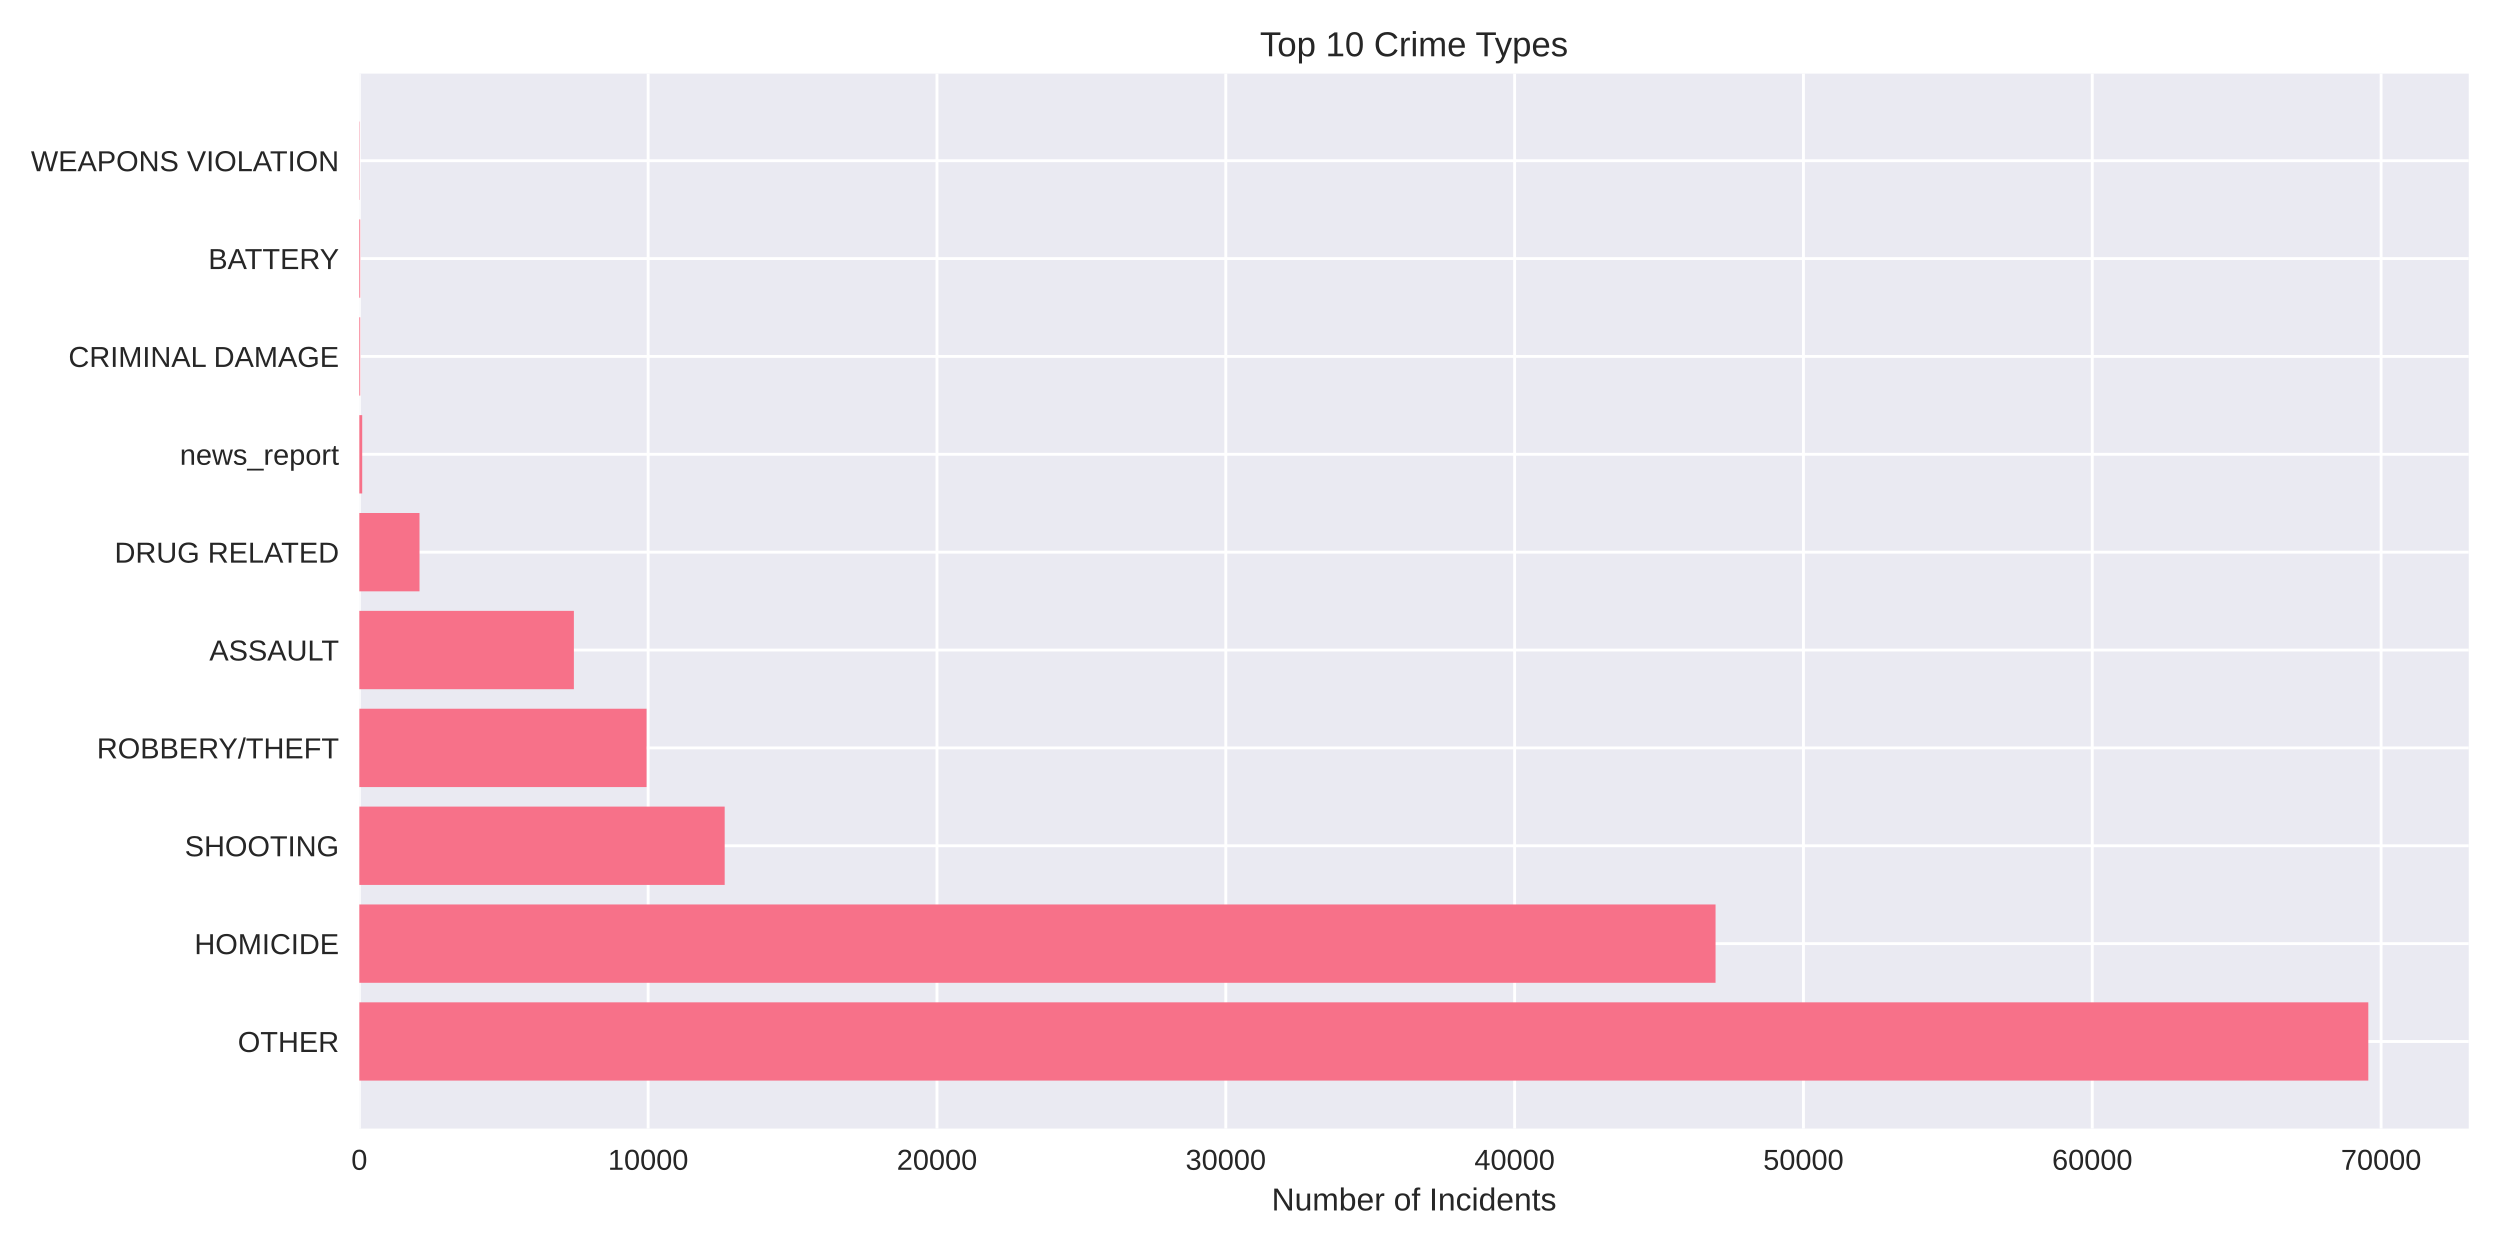
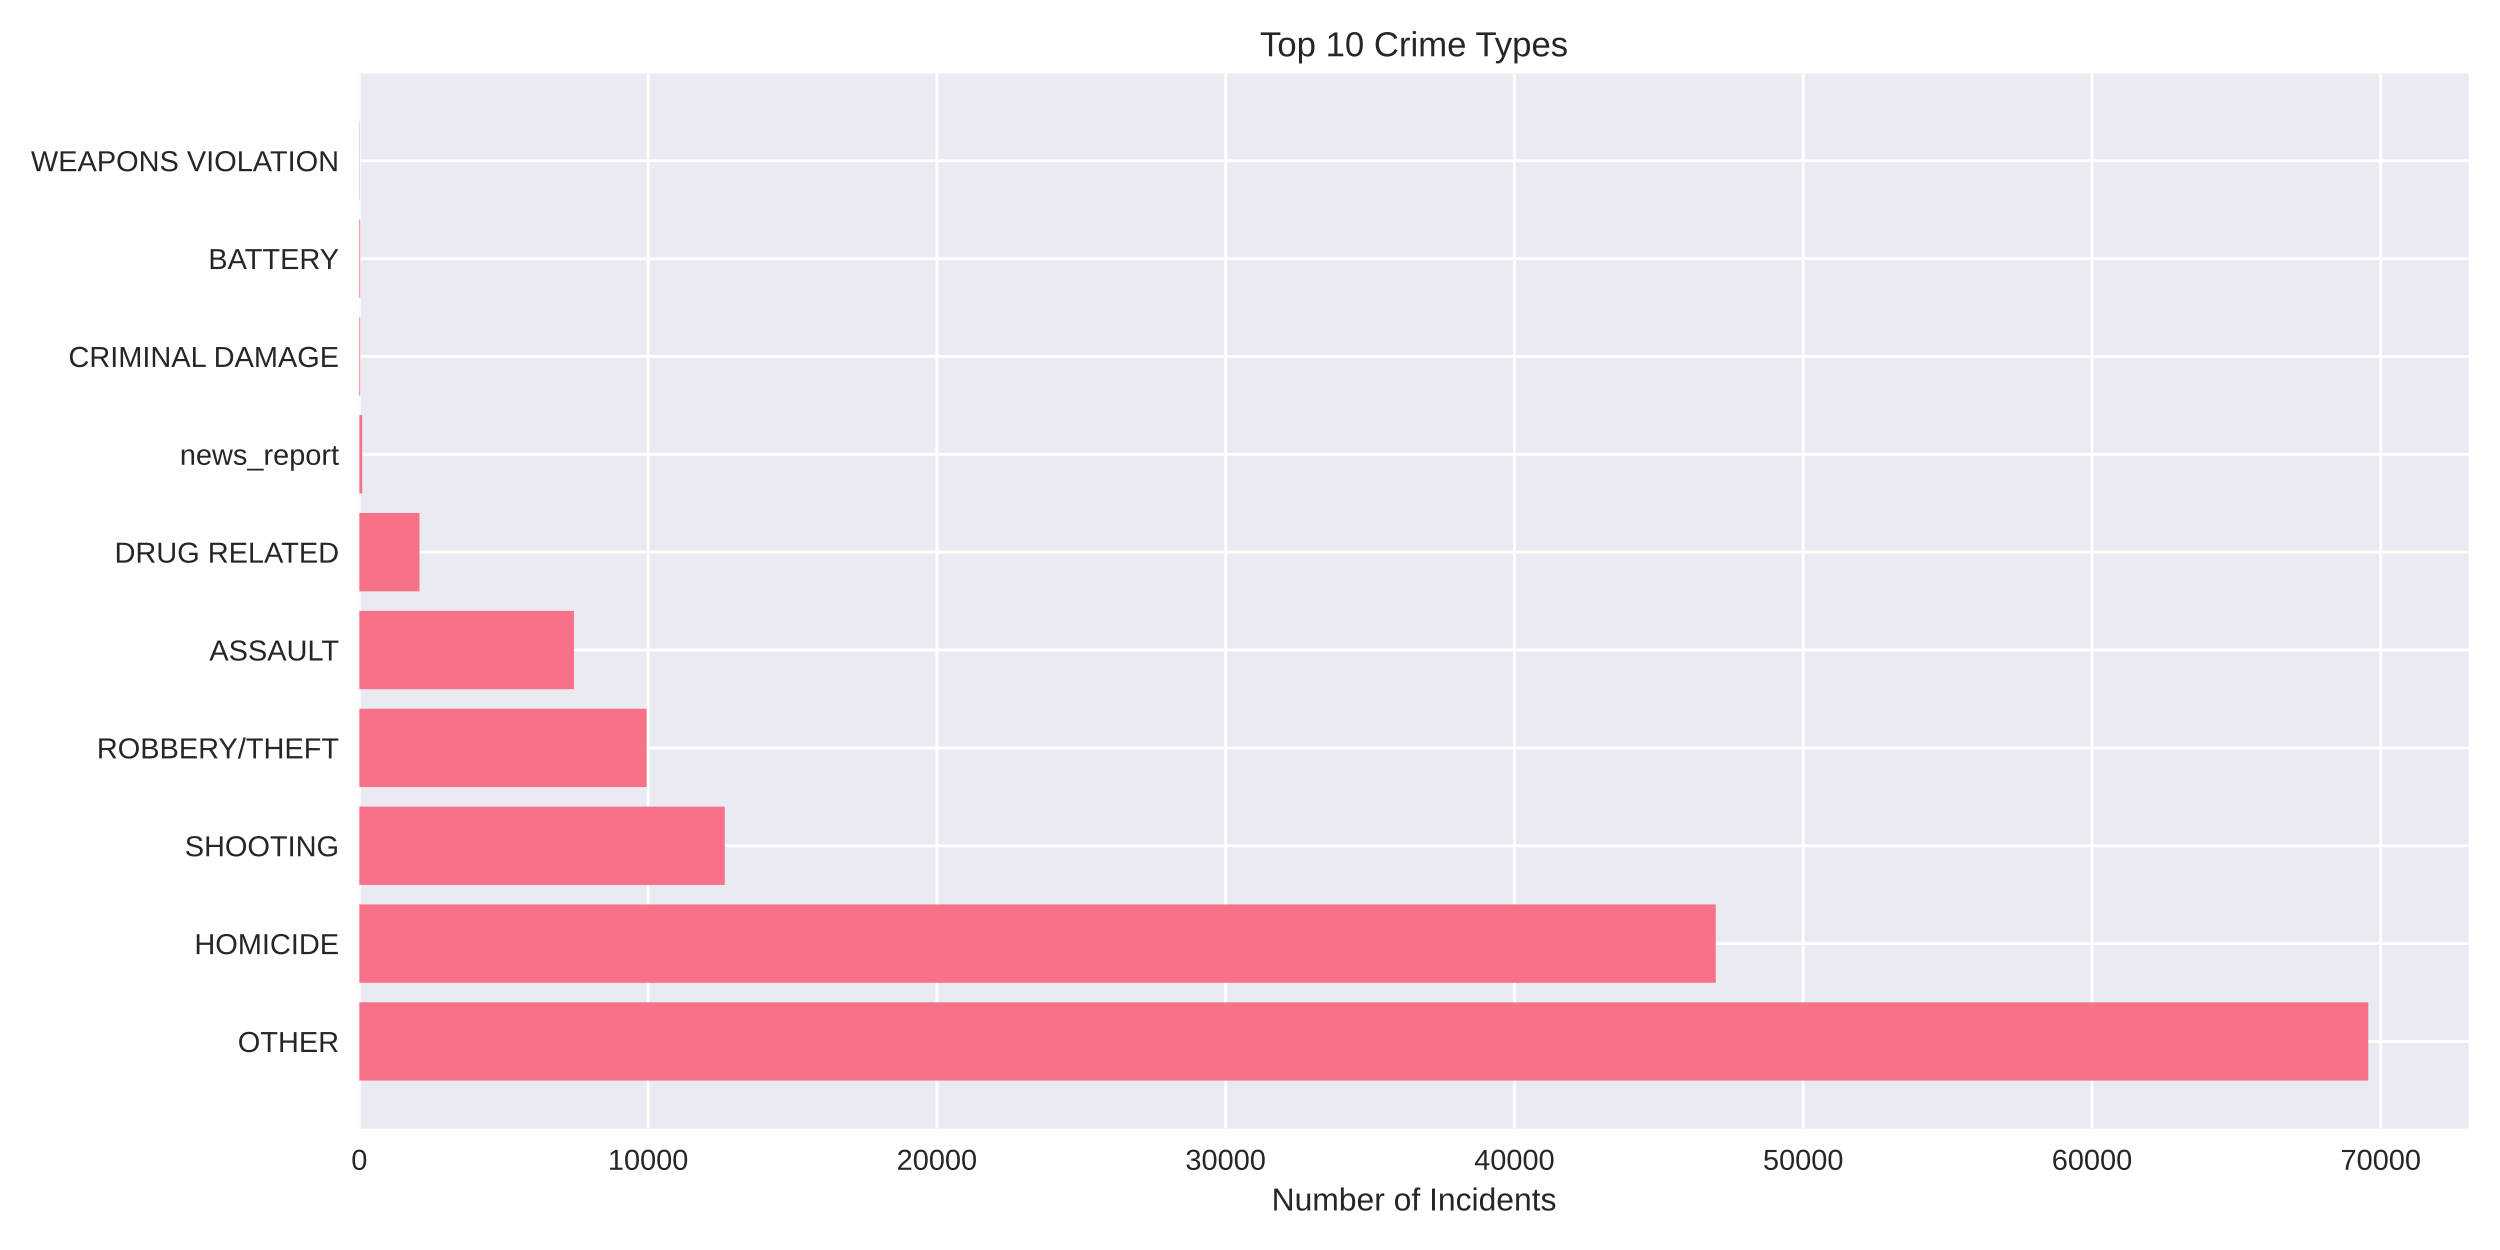
<svg xmlns="http://www.w3.org/2000/svg" width="864pt" height="432pt" viewBox="0 0 864 432" version="1.1">
  <defs>
    <style type="text/css">*{stroke-linejoin: round; stroke-linecap: butt}</style>
  </defs>
  <g id="figure_1">
    <g id="patch_1">
      <path d="M 0 432  L 864 432  L 864 0  L 0 0  z " style="fill: #ffffff" />
    </g>
    <g id="axes_1">
      <g id="patch_2">
        <path d="M 124.18 390.04  L 853.2 390.04  L 853.2 25.44  L 124.18 25.44  z " style="fill: #eaeaf2" />
      </g>
      <g id="matplotlib.axis_1">
        <g id="xtick_1">
          <g id="line2d_1">
-             <path d="M 124.18 390.04  L 124.18 25.44  " clip-path="url(#p38481ec3f1)" style="fill: none; stroke: #ffffff; stroke-linecap: round" />
+             <path d="M 124.18 390.04  L 124.18 25.44  " clip-path="url(#p76a3c5dd6c)" style="fill: none; stroke: #ffffff; stroke-linecap: round" />
          </g>
          <g id="line2d_2" />
          <g id="text_1">
            <text style="fill: #262626; font: 10px 'Arial', 'Liberation Sans', 'DejaVu Sans', 'Bitstream Vera Sans', sans-serif; text-anchor: middle" x="124.18" y="404.287" transform="rotate(-0 124.18 404.2869)">0</text>
          </g>
        </g>
        <g id="xtick_2">
          <g id="line2d_3">
-             <path d="M 223.998 390.04  L 223.998 25.44  " clip-path="url(#p38481ec3f1)" style="fill: none; stroke: #ffffff; stroke-linecap: round" />
+             <path d="M 223.981 390.04  L 223.981 25.44  " clip-path="url(#p76a3c5dd6c)" style="fill: none; stroke: #ffffff; stroke-linecap: round" />
          </g>
          <g id="line2d_4" />
          <g id="text_2">
-             <text style="fill: #262626; font: 10px 'Arial', 'Liberation Sans', 'DejaVu Sans', 'Bitstream Vera Sans', sans-serif; text-anchor: middle" x="223.998" y="404.287" transform="rotate(-0 223.9981 404.2869)">10000</text>
+             <text style="fill: #262626; font: 10px 'Arial', 'Liberation Sans', 'DejaVu Sans', 'Bitstream Vera Sans', sans-serif; text-anchor: middle" x="223.981" y="404.287" transform="rotate(-0 223.9809 404.2869)">10000</text>
          </g>
        </g>
        <g id="xtick_3">
          <g id="line2d_5">
-             <path d="M 323.816 390.04  L 323.816 25.44  " clip-path="url(#p38481ec3f1)" style="fill: none; stroke: #ffffff; stroke-linecap: round" />
+             <path d="M 323.782 390.04  L 323.782 25.44  " clip-path="url(#p76a3c5dd6c)" style="fill: none; stroke: #ffffff; stroke-linecap: round" />
          </g>
          <g id="line2d_6" />
          <g id="text_3">
-             <text style="fill: #262626; font: 10px 'Arial', 'Liberation Sans', 'DejaVu Sans', 'Bitstream Vera Sans', sans-serif; text-anchor: middle" x="323.816" y="404.287" transform="rotate(-0 323.8162 404.2869)">20000</text>
+             <text style="fill: #262626; font: 10px 'Arial', 'Liberation Sans', 'DejaVu Sans', 'Bitstream Vera Sans', sans-serif; text-anchor: middle" x="323.782" y="404.287" transform="rotate(-0 323.7818 404.2869)">20000</text>
          </g>
        </g>
        <g id="xtick_4">
          <g id="line2d_7">
-             <path d="M 423.634 390.04  L 423.634 25.44  " clip-path="url(#p38481ec3f1)" style="fill: none; stroke: #ffffff; stroke-linecap: round" />
+             <path d="M 423.583 390.04  L 423.583 25.44  " clip-path="url(#p76a3c5dd6c)" style="fill: none; stroke: #ffffff; stroke-linecap: round" />
          </g>
          <g id="line2d_8" />
          <g id="text_4">
-             <text style="fill: #262626; font: 10px 'Arial', 'Liberation Sans', 'DejaVu Sans', 'Bitstream Vera Sans', sans-serif; text-anchor: middle" x="423.634" y="404.287" transform="rotate(-0 423.6343 404.2869)">30000</text>
+             <text style="fill: #262626; font: 10px 'Arial', 'Liberation Sans', 'DejaVu Sans', 'Bitstream Vera Sans', sans-serif; text-anchor: middle" x="423.583" y="404.287" transform="rotate(-0 423.5826 404.2869)">30000</text>
          </g>
        </g>
        <g id="xtick_5">
          <g id="line2d_9">
-             <path d="M 523.452 390.04  L 523.452 25.44  " clip-path="url(#p38481ec3f1)" style="fill: none; stroke: #ffffff; stroke-linecap: round" />
+             <path d="M 523.384 390.04  L 523.384 25.44  " clip-path="url(#p76a3c5dd6c)" style="fill: none; stroke: #ffffff; stroke-linecap: round" />
          </g>
          <g id="line2d_10" />
          <g id="text_5">
-             <text style="fill: #262626; font: 10px 'Arial', 'Liberation Sans', 'DejaVu Sans', 'Bitstream Vera Sans', sans-serif; text-anchor: middle" x="523.452" y="404.287" transform="rotate(-0 523.4524 404.2869)">40000</text>
+             <text style="fill: #262626; font: 10px 'Arial', 'Liberation Sans', 'DejaVu Sans', 'Bitstream Vera Sans', sans-serif; text-anchor: middle" x="523.384" y="404.287" transform="rotate(-0 523.3835 404.2869)">40000</text>
          </g>
        </g>
        <g id="xtick_6">
          <g id="line2d_11">
-             <path d="M 623.271 390.04  L 623.271 25.44  " clip-path="url(#p38481ec3f1)" style="fill: none; stroke: #ffffff; stroke-linecap: round" />
+             <path d="M 623.184 390.04  L 623.184 25.44  " clip-path="url(#p76a3c5dd6c)" style="fill: none; stroke: #ffffff; stroke-linecap: round" />
          </g>
          <g id="line2d_12" />
          <g id="text_6">
-             <text style="fill: #262626; font: 10px 'Arial', 'Liberation Sans', 'DejaVu Sans', 'Bitstream Vera Sans', sans-serif; text-anchor: middle" x="623.271" y="404.287" transform="rotate(-0 623.2705 404.2869)">50000</text>
+             <text style="fill: #262626; font: 10px 'Arial', 'Liberation Sans', 'DejaVu Sans', 'Bitstream Vera Sans', sans-serif; text-anchor: middle" x="623.184" y="404.287" transform="rotate(-0 623.1844 404.2869)">50000</text>
          </g>
        </g>
        <g id="xtick_7">
          <g id="line2d_13">
-             <path d="M 723.089 390.04  L 723.089 25.44  " clip-path="url(#p38481ec3f1)" style="fill: none; stroke: #ffffff; stroke-linecap: round" />
+             <path d="M 722.985 390.04  L 722.985 25.44  " clip-path="url(#p76a3c5dd6c)" style="fill: none; stroke: #ffffff; stroke-linecap: round" />
          </g>
          <g id="line2d_14" />
          <g id="text_7">
-             <text style="fill: #262626; font: 10px 'Arial', 'Liberation Sans', 'DejaVu Sans', 'Bitstream Vera Sans', sans-serif; text-anchor: middle" x="723.089" y="404.287" transform="rotate(-0 723.0886 404.2869)">60000</text>
+             <text style="fill: #262626; font: 10px 'Arial', 'Liberation Sans', 'DejaVu Sans', 'Bitstream Vera Sans', sans-serif; text-anchor: middle" x="722.985" y="404.287" transform="rotate(-0 722.9853 404.2869)">60000</text>
          </g>
        </g>
        <g id="xtick_8">
          <g id="line2d_15">
-             <path d="M 822.907 390.04  L 822.907 25.44  " clip-path="url(#p38481ec3f1)" style="fill: none; stroke: #ffffff; stroke-linecap: round" />
+             <path d="M 822.786 390.04  L 822.786 25.44  " clip-path="url(#p76a3c5dd6c)" style="fill: none; stroke: #ffffff; stroke-linecap: round" />
          </g>
          <g id="line2d_16" />
          <g id="text_8">
-             <text style="fill: #262626; font: 10px 'Arial', 'Liberation Sans', 'DejaVu Sans', 'Bitstream Vera Sans', sans-serif; text-anchor: middle" x="822.907" y="404.287" transform="rotate(-0 822.9067 404.2869)">70000</text>
+             <text style="fill: #262626; font: 10px 'Arial', 'Liberation Sans', 'DejaVu Sans', 'Bitstream Vera Sans', sans-serif; text-anchor: middle" x="822.786" y="404.287" transform="rotate(-0 822.7862 404.2869)">70000</text>
          </g>
        </g>
        <g id="text_9">
          <text style="fill: #262626; font: 11px 'Arial', 'Liberation Sans', 'DejaVu Sans', 'Bitstream Vera Sans', sans-serif; text-anchor: middle" x="488.69" y="418.333" transform="rotate(-0 488.69 418.3334)">Number of Incidents</text>
        </g>
      </g>
      <g id="matplotlib.axis_2">
        <g id="ytick_1">
          <g id="line2d_17">
-             <path d="M 124.18 359.939  L 853.2 359.939  " clip-path="url(#p38481ec3f1)" style="fill: none; stroke: #ffffff; stroke-linecap: round" />
+             <path d="M 124.18 359.939  L 853.2 359.939  " clip-path="url(#p76a3c5dd6c)" style="fill: none; stroke: #ffffff; stroke-linecap: round" />
          </g>
          <g id="line2d_18" />
          <g id="text_10">
            <text style="fill: #262626; font: 10px 'Arial', 'Liberation Sans', 'DejaVu Sans', 'Bitstream Vera Sans', sans-serif; text-anchor: end" x="117.18" y="363.562" transform="rotate(-0 117.18 363.562)">OTHER</text>
          </g>
        </g>
        <g id="ytick_2">
          <g id="line2d_19">
-             <path d="M 124.18 326.117  L 853.2 326.117  " clip-path="url(#p38481ec3f1)" style="fill: none; stroke: #ffffff; stroke-linecap: round" />
+             <path d="M 124.18 326.117  L 853.2 326.117  " clip-path="url(#p76a3c5dd6c)" style="fill: none; stroke: #ffffff; stroke-linecap: round" />
          </g>
          <g id="line2d_20" />
          <g id="text_11">
            <text style="fill: #262626; font: 10px 'Arial', 'Liberation Sans', 'DejaVu Sans', 'Bitstream Vera Sans', sans-serif; text-anchor: end" x="117.18" y="329.74" transform="rotate(-0 117.18 329.7401)">HOMICIDE</text>
          </g>
        </g>
        <g id="ytick_3">
          <g id="line2d_21">
-             <path d="M 124.18 292.295  L 853.2 292.295  " clip-path="url(#p38481ec3f1)" style="fill: none; stroke: #ffffff; stroke-linecap: round" />
+             <path d="M 124.18 292.295  L 853.2 292.295  " clip-path="url(#p76a3c5dd6c)" style="fill: none; stroke: #ffffff; stroke-linecap: round" />
          </g>
          <g id="line2d_22" />
          <g id="text_12">
            <text style="fill: #262626; font: 10px 'Arial', 'Liberation Sans', 'DejaVu Sans', 'Bitstream Vera Sans', sans-serif; text-anchor: end" x="117.18" y="295.918" transform="rotate(-0 117.18 295.9182)">SHOOTING</text>
          </g>
        </g>
        <g id="ytick_4">
          <g id="line2d_23">
-             <path d="M 124.18 258.473  L 853.2 258.473  " clip-path="url(#p38481ec3f1)" style="fill: none; stroke: #ffffff; stroke-linecap: round" />
+             <path d="M 124.18 258.473  L 853.2 258.473  " clip-path="url(#p76a3c5dd6c)" style="fill: none; stroke: #ffffff; stroke-linecap: round" />
          </g>
          <g id="line2d_24" />
          <g id="text_13">
            <text style="fill: #262626; font: 10px 'Arial', 'Liberation Sans', 'DejaVu Sans', 'Bitstream Vera Sans', sans-serif; text-anchor: end" x="117.18" y="262.096" transform="rotate(-0 117.18 262.0963)">ROBBERY/THEFT</text>
          </g>
        </g>
        <g id="ytick_5">
          <g id="line2d_25">
-             <path d="M 124.18 224.651  L 853.2 224.651  " clip-path="url(#p38481ec3f1)" style="fill: none; stroke: #ffffff; stroke-linecap: round" />
+             <path d="M 124.18 224.651  L 853.2 224.651  " clip-path="url(#p76a3c5dd6c)" style="fill: none; stroke: #ffffff; stroke-linecap: round" />
          </g>
          <g id="line2d_26" />
          <g id="text_14">
            <text style="fill: #262626; font: 10px 'Arial', 'Liberation Sans', 'DejaVu Sans', 'Bitstream Vera Sans', sans-serif; text-anchor: end" x="117.18" y="228.274" transform="rotate(-0 117.18 228.2744)">ASSAULT</text>
          </g>
        </g>
        <g id="ytick_6">
          <g id="line2d_27">
-             <path d="M 124.18 190.829  L 853.2 190.829  " clip-path="url(#p38481ec3f1)" style="fill: none; stroke: #ffffff; stroke-linecap: round" />
+             <path d="M 124.18 190.829  L 853.2 190.829  " clip-path="url(#p76a3c5dd6c)" style="fill: none; stroke: #ffffff; stroke-linecap: round" />
          </g>
          <g id="line2d_28" />
          <g id="text_15">
            <text style="fill: #262626; font: 10px 'Arial', 'Liberation Sans', 'DejaVu Sans', 'Bitstream Vera Sans', sans-serif; text-anchor: end" x="117.18" y="194.452" transform="rotate(-0 117.18 194.4525)">DRUG RELATED</text>
          </g>
        </g>
        <g id="ytick_7">
          <g id="line2d_29">
-             <path d="M 124.18 157.007  L 853.2 157.007  " clip-path="url(#p38481ec3f1)" style="fill: none; stroke: #ffffff; stroke-linecap: round" />
+             <path d="M 124.18 157.007  L 853.2 157.007  " clip-path="url(#p76a3c5dd6c)" style="fill: none; stroke: #ffffff; stroke-linecap: round" />
          </g>
          <g id="line2d_30" />
          <g id="text_16">
            <text style="fill: #262626; font: 10px 'Arial', 'Liberation Sans', 'DejaVu Sans', 'Bitstream Vera Sans', sans-serif; text-anchor: end" x="117.18" y="160.631" transform="rotate(-0 117.18 160.6306)">news_report</text>
          </g>
        </g>
        <g id="ytick_8">
          <g id="line2d_31">
-             <path d="M 124.18 123.185  L 853.2 123.185  " clip-path="url(#p38481ec3f1)" style="fill: none; stroke: #ffffff; stroke-linecap: round" />
+             <path d="M 124.18 123.185  L 853.2 123.185  " clip-path="url(#p76a3c5dd6c)" style="fill: none; stroke: #ffffff; stroke-linecap: round" />
          </g>
          <g id="line2d_32" />
          <g id="text_17">
            <text style="fill: #262626; font: 10px 'Arial', 'Liberation Sans', 'DejaVu Sans', 'Bitstream Vera Sans', sans-serif; text-anchor: end" x="117.18" y="126.809" transform="rotate(-0 117.18 126.8087)">CRIMINAL DAMAGE</text>
          </g>
        </g>
        <g id="ytick_9">
          <g id="line2d_33">
-             <path d="M 124.18 89.363  L 853.2 89.363  " clip-path="url(#p38481ec3f1)" style="fill: none; stroke: #ffffff; stroke-linecap: round" />
+             <path d="M 124.18 89.363  L 853.2 89.363  " clip-path="url(#p76a3c5dd6c)" style="fill: none; stroke: #ffffff; stroke-linecap: round" />
          </g>
          <g id="line2d_34" />
          <g id="text_18">
            <text style="fill: #262626; font: 10px 'Arial', 'Liberation Sans', 'DejaVu Sans', 'Bitstream Vera Sans', sans-serif; text-anchor: end" x="117.18" y="92.987" transform="rotate(-0 117.18 92.98681)">BATTERY</text>
          </g>
        </g>
        <g id="ytick_10">
          <g id="line2d_35">
-             <path d="M 124.18 55.541  L 853.2 55.541  " clip-path="url(#p38481ec3f1)" style="fill: none; stroke: #ffffff; stroke-linecap: round" />
+             <path d="M 124.18 55.541  L 853.2 55.541  " clip-path="url(#p76a3c5dd6c)" style="fill: none; stroke: #ffffff; stroke-linecap: round" />
          </g>
          <g id="line2d_36" />
          <g id="text_19">
            <text style="fill: #262626; font: 10px 'Arial', 'Liberation Sans', 'DejaVu Sans', 'Bitstream Vera Sans', sans-serif; text-anchor: end" x="117.18" y="59.165" transform="rotate(-0 117.18 59.16492)">WEAPONS VIOLATION</text>
          </g>
        </g>
      </g>
      <g id="patch_3">
-         <path d="M 124.18 373.467  L 818.485 373.467  L 818.485 346.41  L 124.18 346.41  z " clip-path="url(#p38481ec3f1)" style="fill: #f77189" />
+         <path d="M 124.18 373.467  L 818.485 373.467  L 818.485 346.41  L 124.18 346.41  z " clip-path="url(#p76a3c5dd6c)" style="fill: #f77189" />
      </g>
      <g id="patch_4">
-         <path d="M 124.18 339.645  L 592.896 339.645  L 592.896 312.588  L 124.18 312.588  z " clip-path="url(#p38481ec3f1)" style="fill: #f77189" />
+         <path d="M 124.18 339.645  L 592.965 339.645  L 592.965 312.588  L 124.18 312.588  z " clip-path="url(#p76a3c5dd6c)" style="fill: #f77189" />
      </g>
      <g id="patch_5">
-         <path d="M 124.18 305.823  L 250.45 305.823  L 250.45 278.766  L 124.18 278.766  z " clip-path="url(#p38481ec3f1)" style="fill: #f77189" />
+         <path d="M 124.18 305.823  L 250.478 305.823  L 250.478 278.766  L 124.18 278.766  z " clip-path="url(#p76a3c5dd6c)" style="fill: #f77189" />
      </g>
      <g id="patch_6">
-         <path d="M 124.18 272.002  L 223.449 272.002  L 223.449 244.944  L 124.18 244.944  z " clip-path="url(#p38481ec3f1)" style="fill: #f77189" />
+         <path d="M 124.18 272.002  L 223.472 272.002  L 223.472 244.944  L 124.18 244.944  z " clip-path="url(#p76a3c5dd6c)" style="fill: #f77189" />
      </g>
      <g id="patch_7">
-         <path d="M 124.18 238.18  L 198.335 238.18  L 198.335 211.122  L 124.18 211.122  z " clip-path="url(#p38481ec3f1)" style="fill: #f77189" />
+         <path d="M 124.18 238.18  L 198.342 238.18  L 198.342 211.122  L 124.18 211.122  z " clip-path="url(#p76a3c5dd6c)" style="fill: #f77189" />
      </g>
      <g id="patch_8">
-         <path d="M 124.18 204.358  L 144.982 204.358  L 144.982 177.3  L 124.18 177.3  z " clip-path="url(#p38481ec3f1)" style="fill: #f77189" />
+         <path d="M 124.18 204.358  L 144.979 204.358  L 144.979 177.3  L 124.18 177.3  z " clip-path="url(#p76a3c5dd6c)" style="fill: #f77189" />
      </g>
      <g id="patch_9">
-         <path d="M 124.18 170.536  L 125.178 170.536  L 125.178 143.478  L 124.18 143.478  z " clip-path="url(#p38481ec3f1)" style="fill: #f77189" />
+         <path d="M 124.18 170.536  L 125.178 170.536  L 125.178 143.478  L 124.18 143.478  z " clip-path="url(#p76a3c5dd6c)" style="fill: #f77189" />
      </g>
      <g id="patch_10">
-         <path d="M 124.18 136.714  L 124.489 136.714  L 124.489 109.657  L 124.18 109.657  z " clip-path="url(#p38481ec3f1)" style="fill: #f77189" />
+         <path d="M 124.18 136.714  L 124.489 136.714  L 124.489 109.657  L 124.18 109.657  z " clip-path="url(#p76a3c5dd6c)" style="fill: #f77189" />
      </g>
      <g id="patch_11">
-         <path d="M 124.18 102.892  L 124.489 102.892  L 124.489 75.835  L 124.18 75.835  z " clip-path="url(#p38481ec3f1)" style="fill: #f77189" />
+         <path d="M 124.18 102.892  L 124.489 102.892  L 124.489 75.835  L 124.18 75.835  z " clip-path="url(#p76a3c5dd6c)" style="fill: #f77189" />
      </g>
      <g id="patch_12">
-         <path d="M 124.18 69.07  L 124.29 69.07  L 124.29 42.013  L 124.18 42.013  z " clip-path="url(#p38481ec3f1)" style="fill: #f77189" />
+         <path d="M 124.18 69.07  L 124.29 69.07  L 124.29 42.013  L 124.18 42.013  z " clip-path="url(#p76a3c5dd6c)" style="fill: #f77189" />
      </g>
      <g id="patch_13">
        <path d="M 124.18 390.04  L 124.18 25.44  " style="fill: none" />
      </g>
      <g id="patch_14">
        <path d="M 853.2 390.04  L 853.2 25.44  " style="fill: none" />
      </g>
      <g id="patch_15">
        <path d="M 124.18 390.04  L 853.2 390.04  " style="fill: none" />
      </g>
      <g id="patch_16">
        <path d="M 124.18 25.44  L 853.2 25.44  " style="fill: none" />
      </g>
      <g id="text_20">
        <text style="fill: #262626; font: 12px 'Arial', 'Liberation Sans', 'DejaVu Sans', 'Bitstream Vera Sans', sans-serif; text-anchor: middle" x="488.69" y="19.44" transform="rotate(-0 488.69 19.44)">Top 10 Crime Types</text>
      </g>
    </g>
  </g>
  <defs>
-     <clipPath id="p38481ec3f1">
+     <clipPath id="p76a3c5dd6c">
      <rect x="124.18" y="25.44" width="729.02" height="364.6" />
    </clipPath>
  </defs>
</svg>
